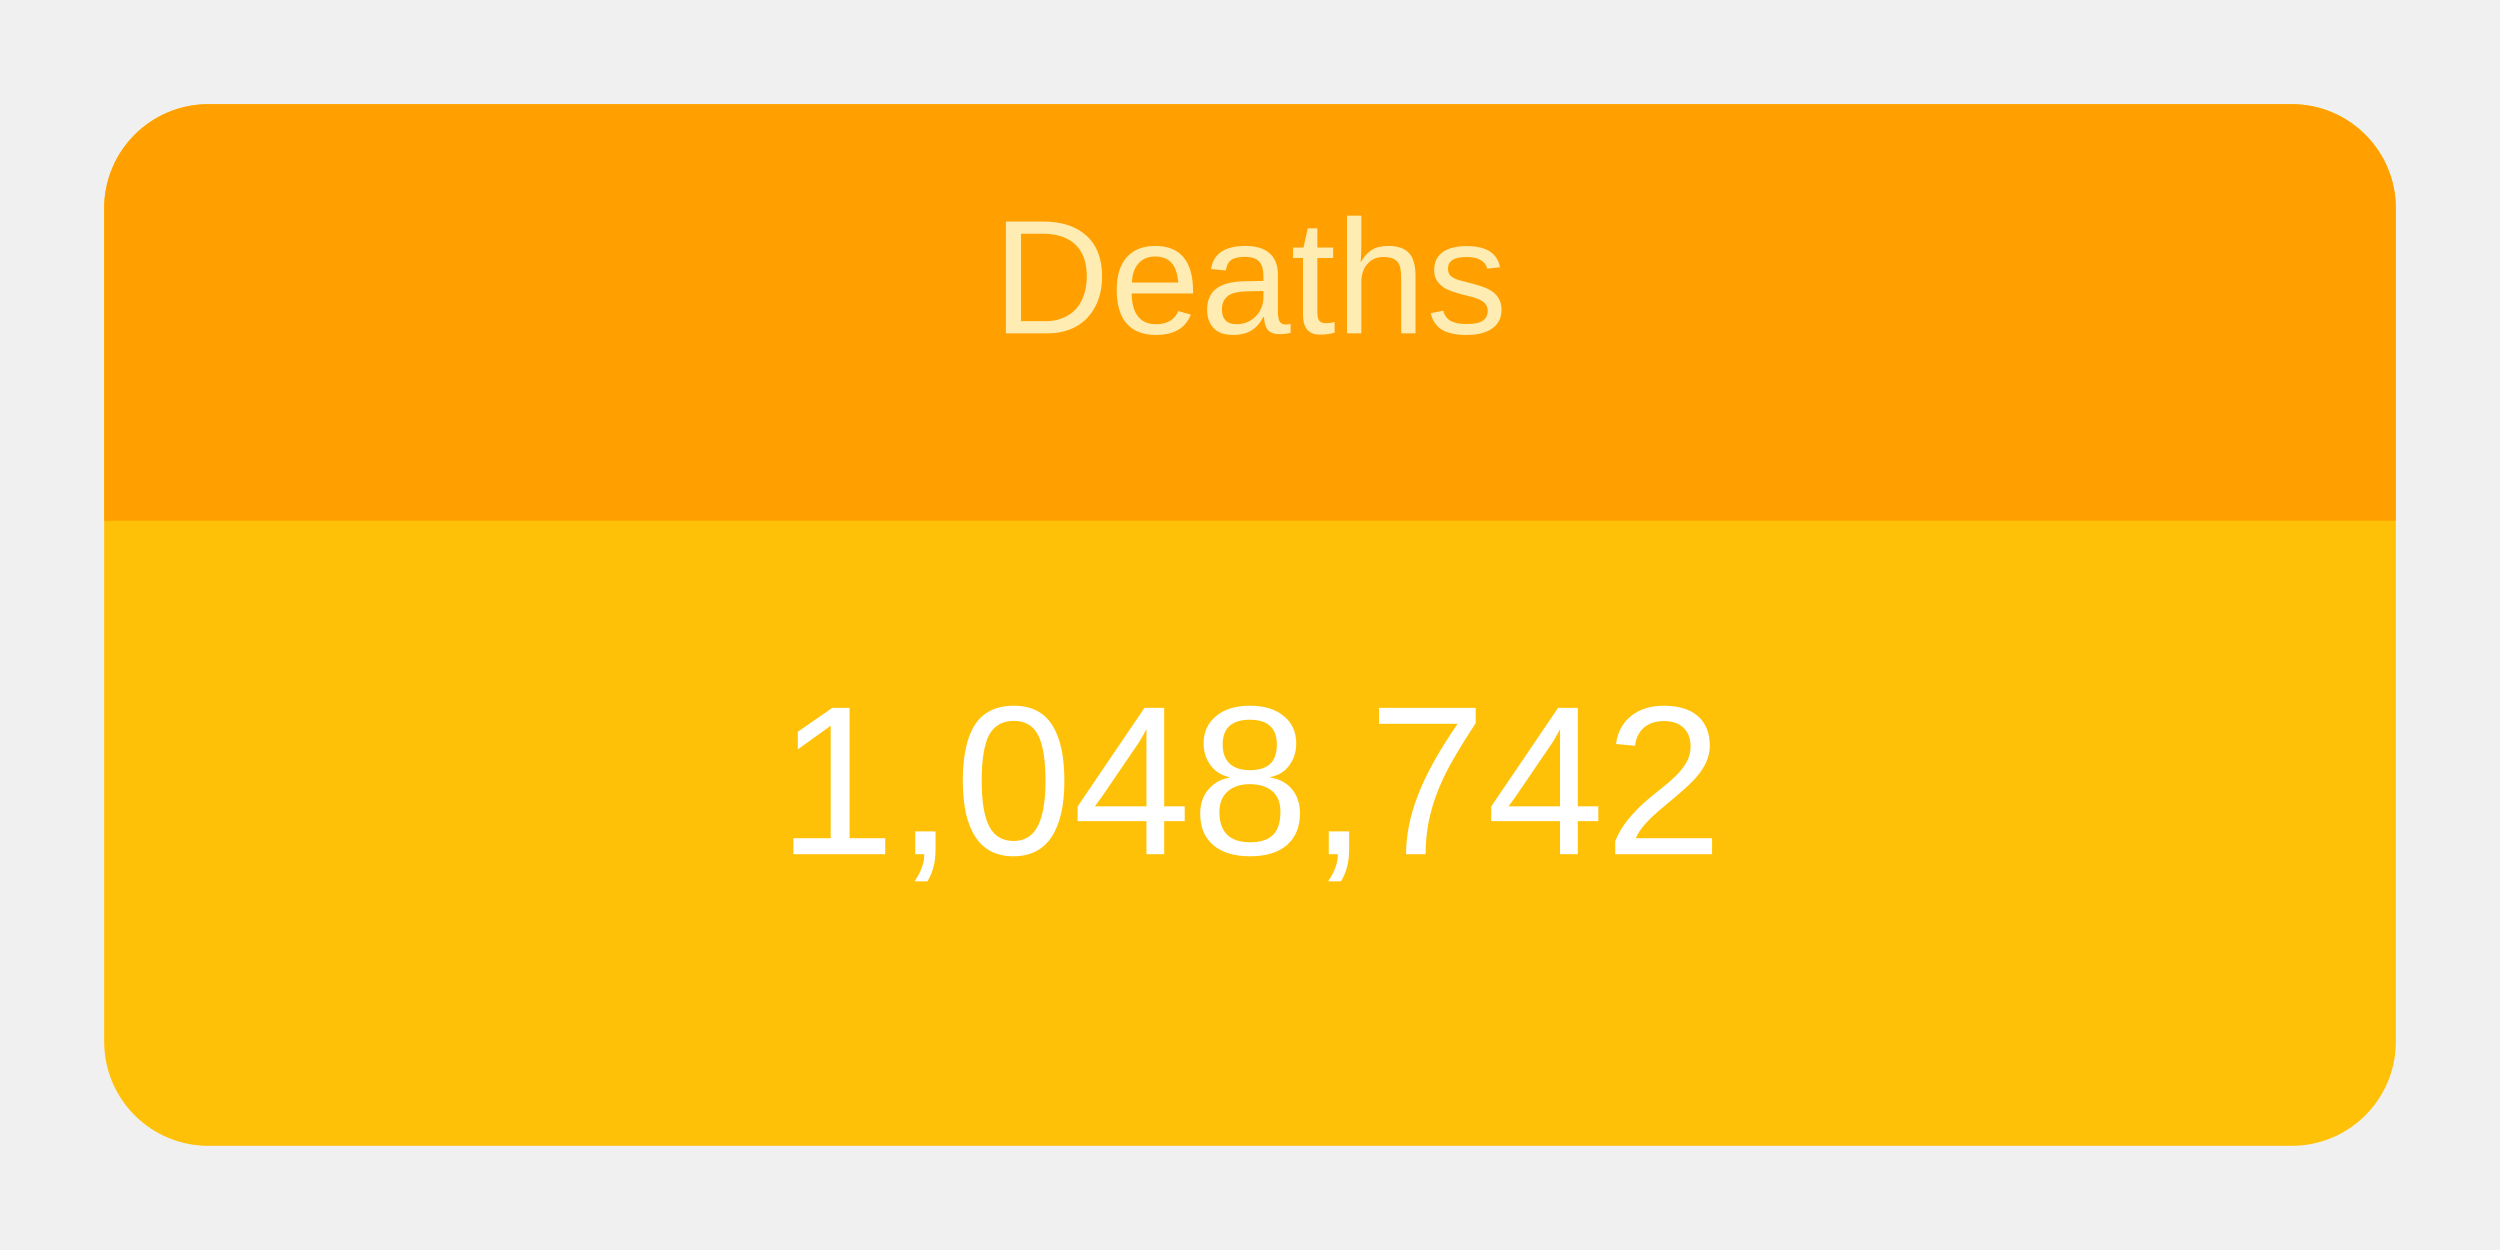
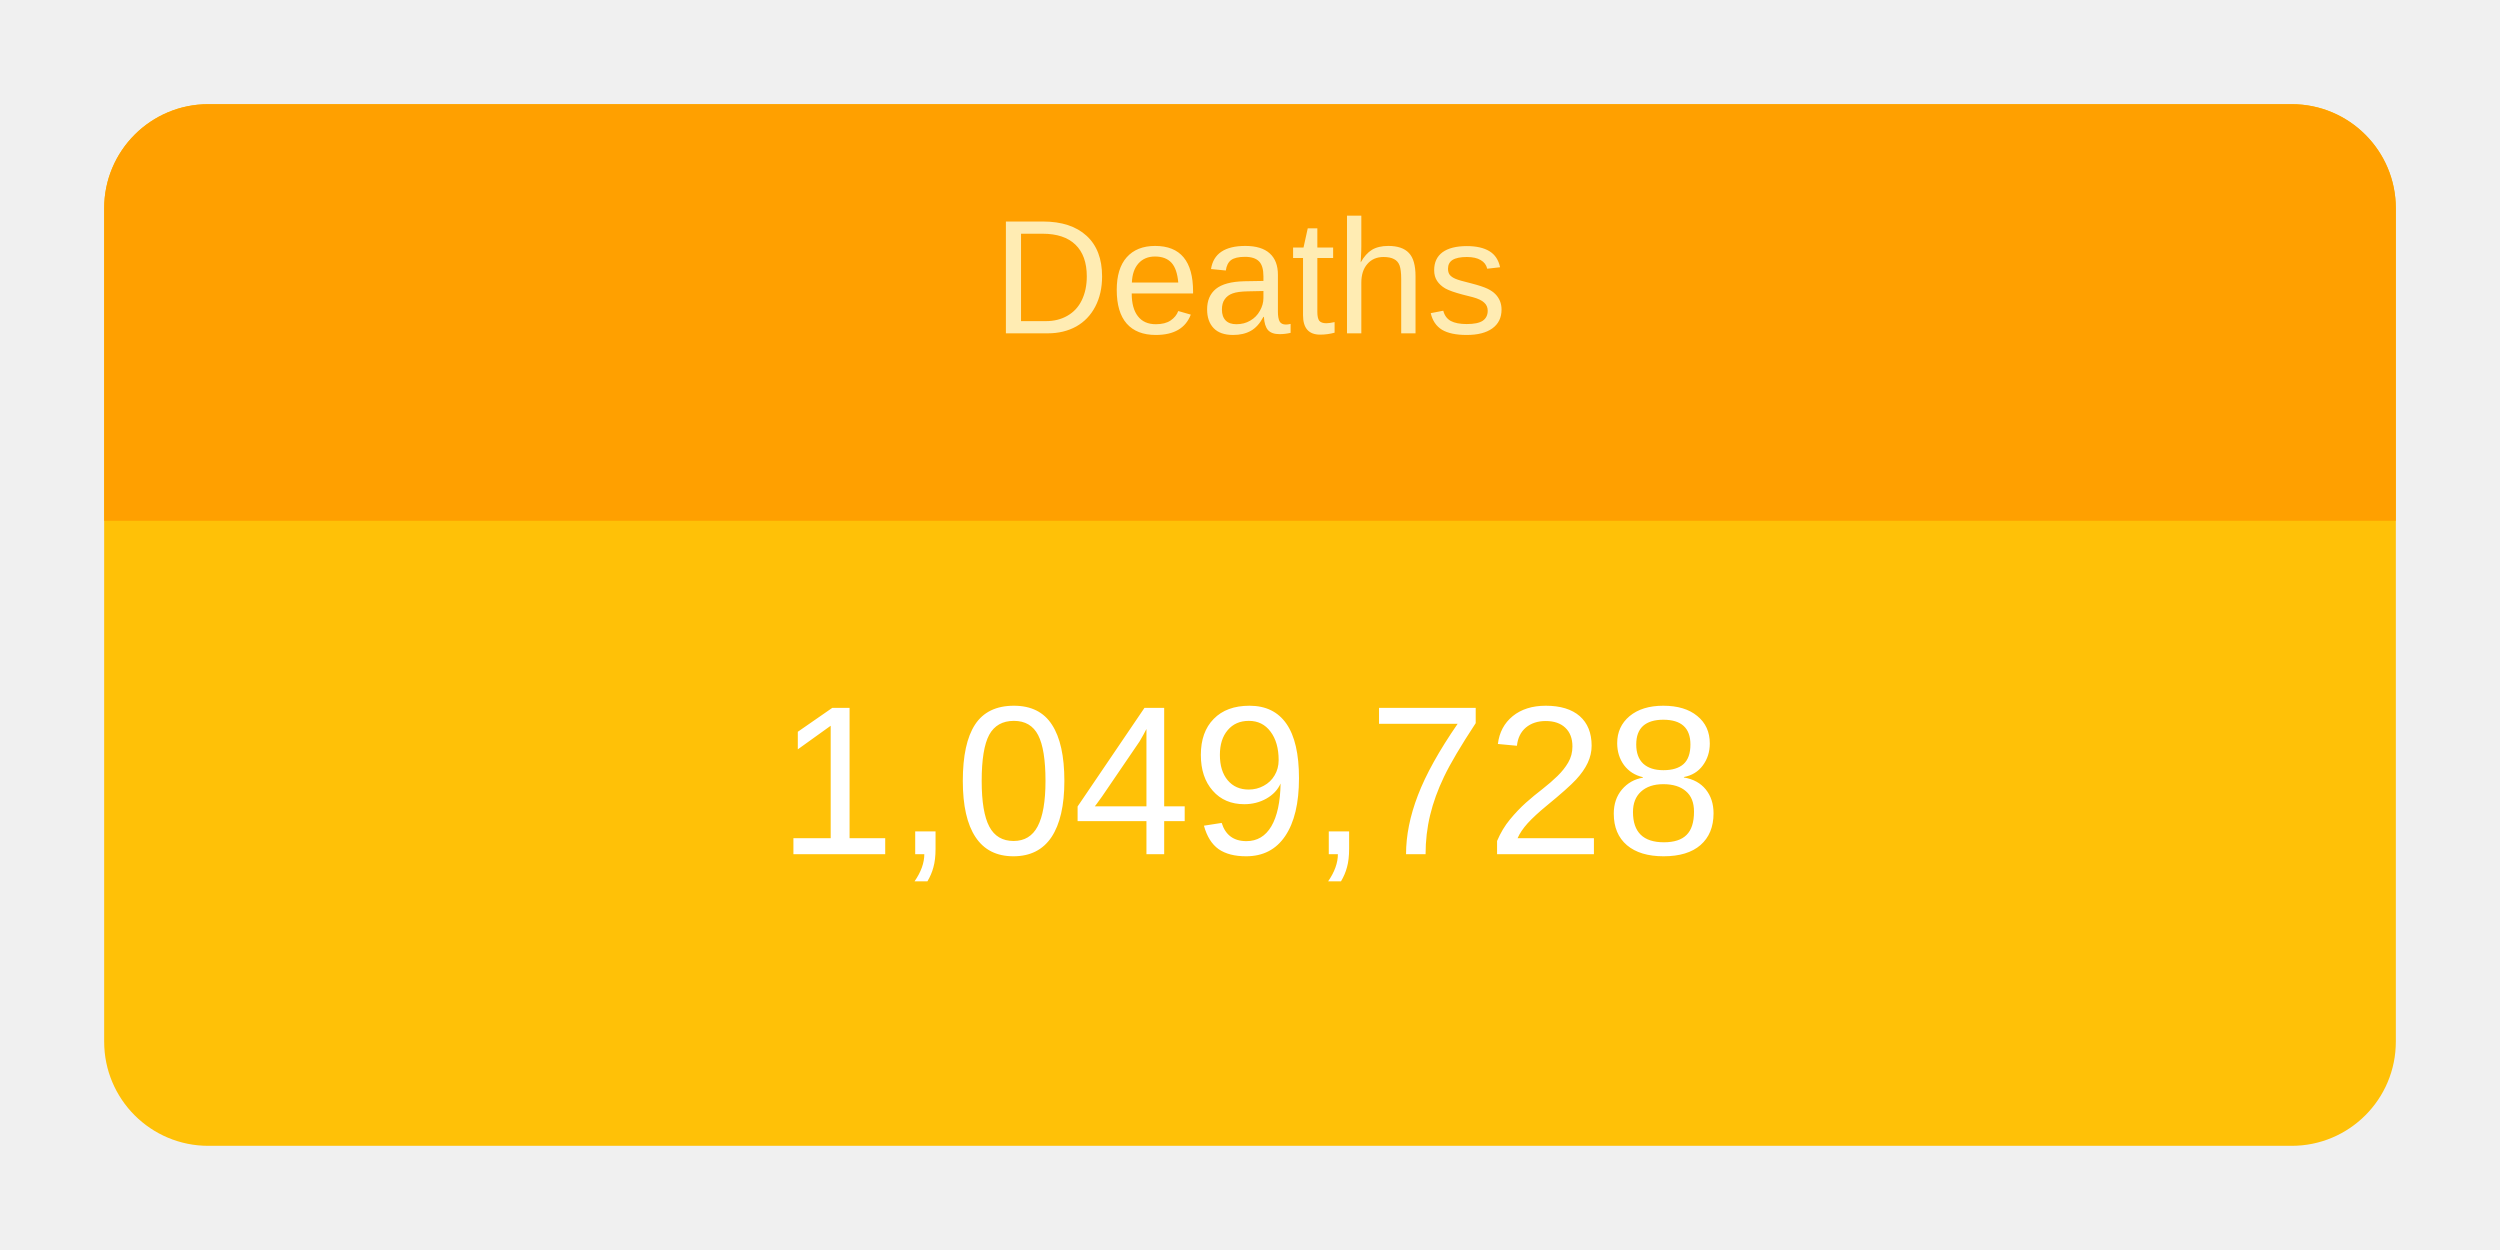
<svg xmlns="http://www.w3.org/2000/svg" height="120" viewBox="" width="240">
  <g transform="translate(10,10)">
    <rect rx="10" ry="10" width="220" height="100" style="fill: #ffc107; stroke-width: 5;" />
    <svg width="220" height="100">
      <text x="50%" y="72%" alignment-baseline="middle" text-anchor="middle" fill="white" font-size="1.7em" font-family="Arial, Helvetica, sans-serif">
-         1,048,742
+         1,049,728
      </text>
    </svg>
    <path fill="#FFA000" d=" M 210 0              a 10 10 0 0 1 10 10              v 30             h-220             v-30             a 10 10 0 0 1 10 -10" />
    <svg width="220" height="40">
      <text x="50%" y="55%" alignment-baseline="middle" text-anchor="middle" fill="#FFECB3" font-size="1.3em" font-family="Arial, Helvetica, sans-serif">
        Deaths
      </text>
    </svg>
  </g>
</svg>
